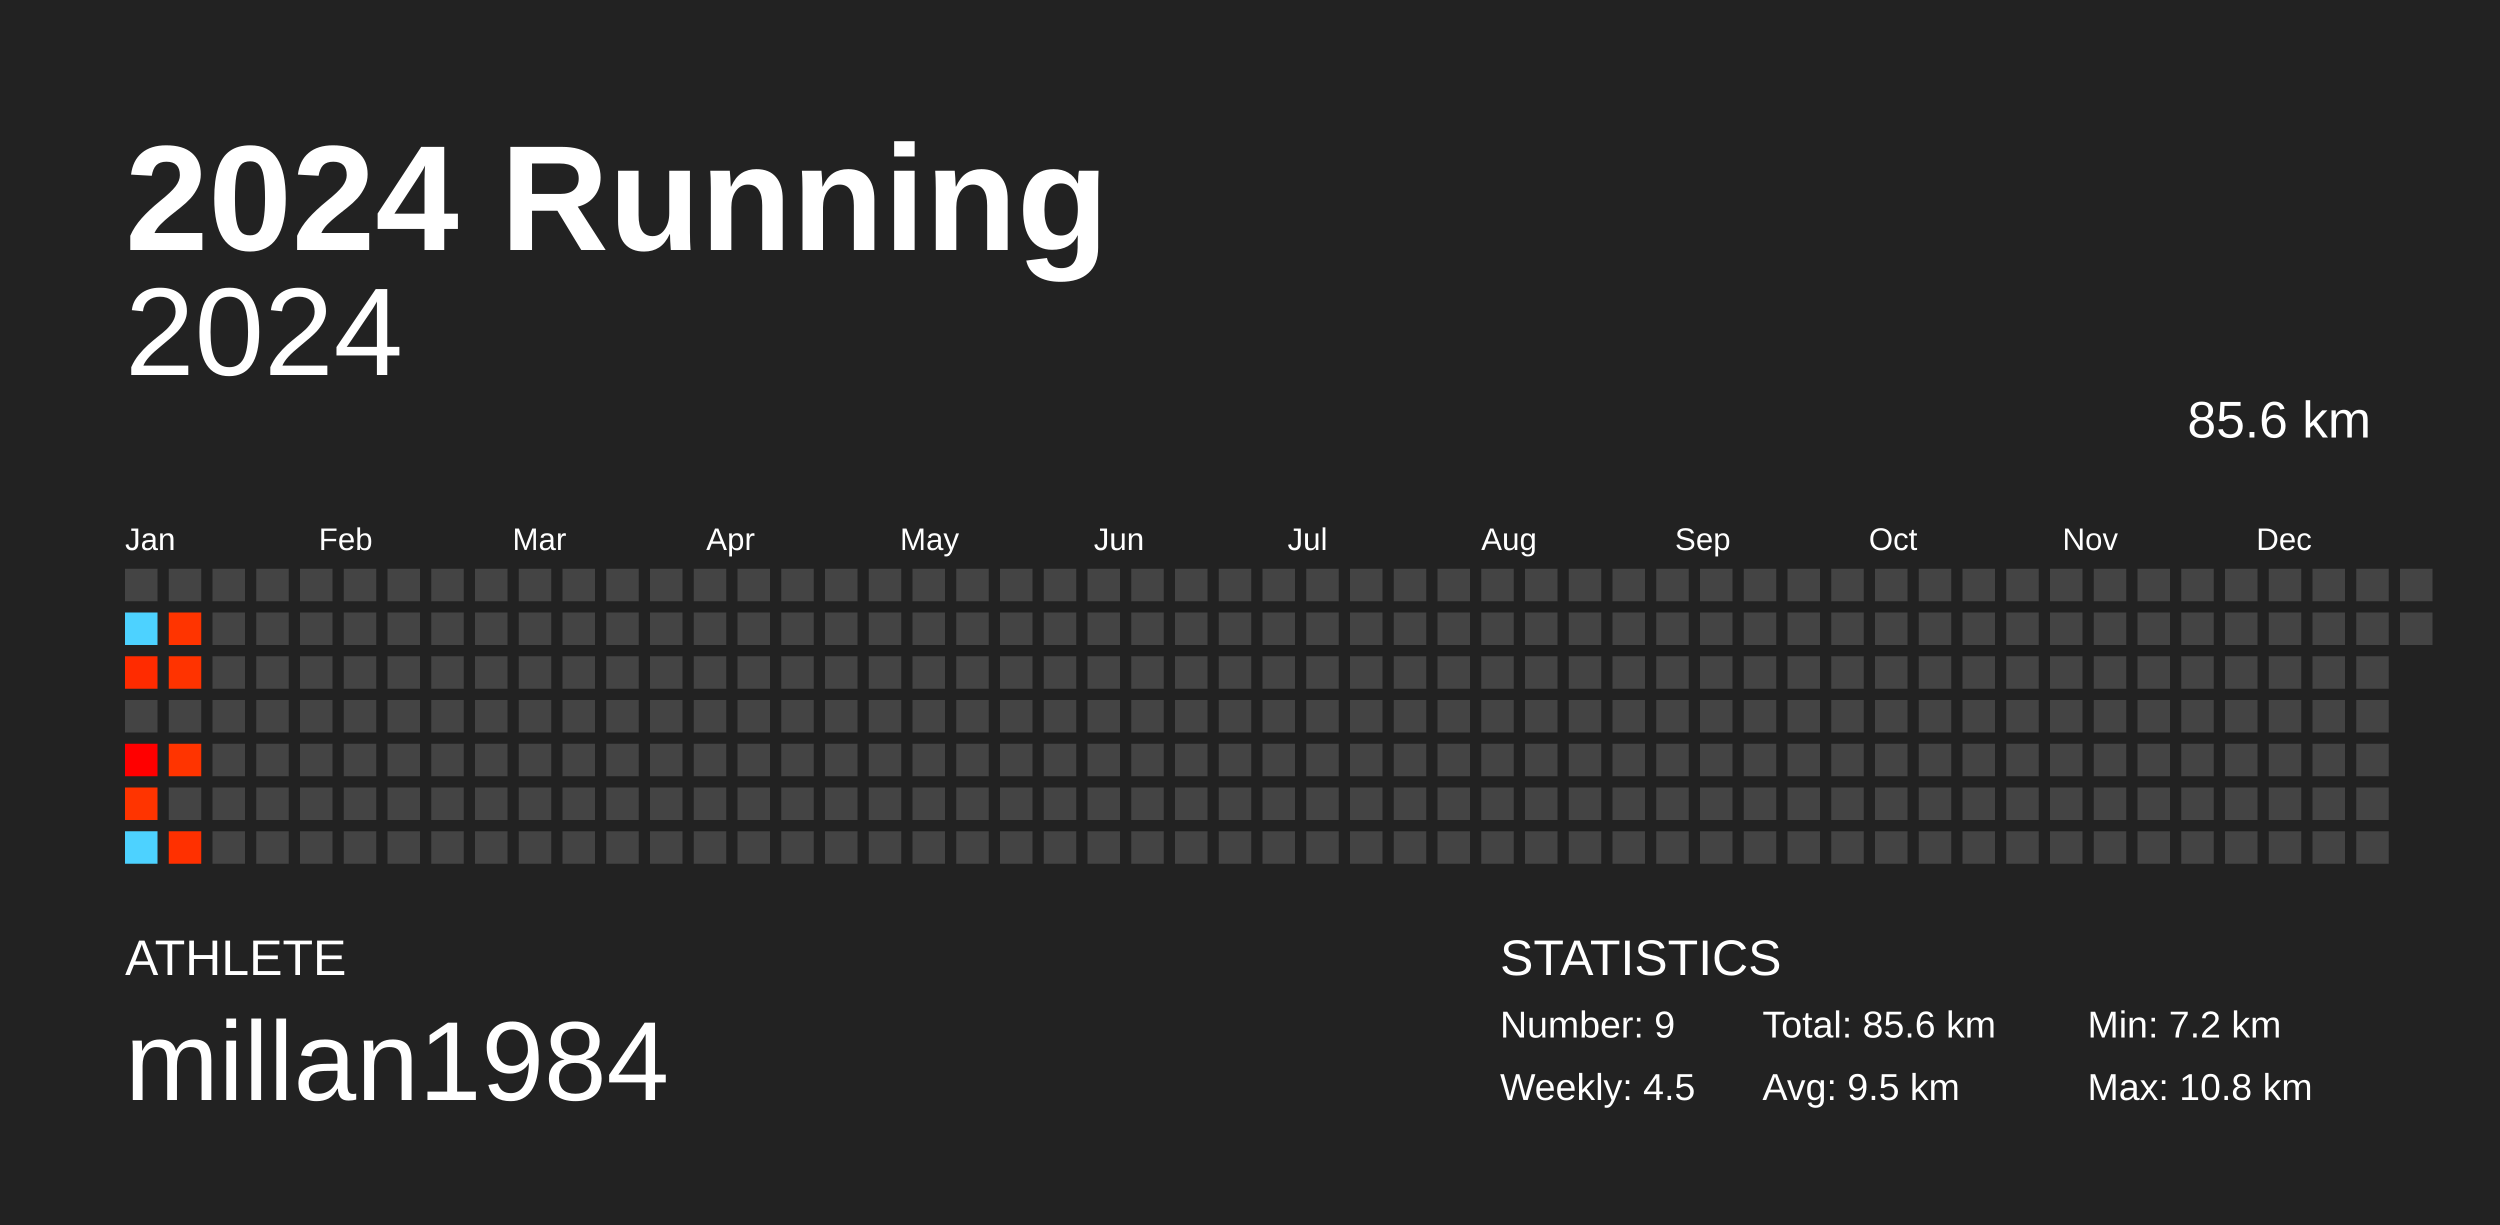
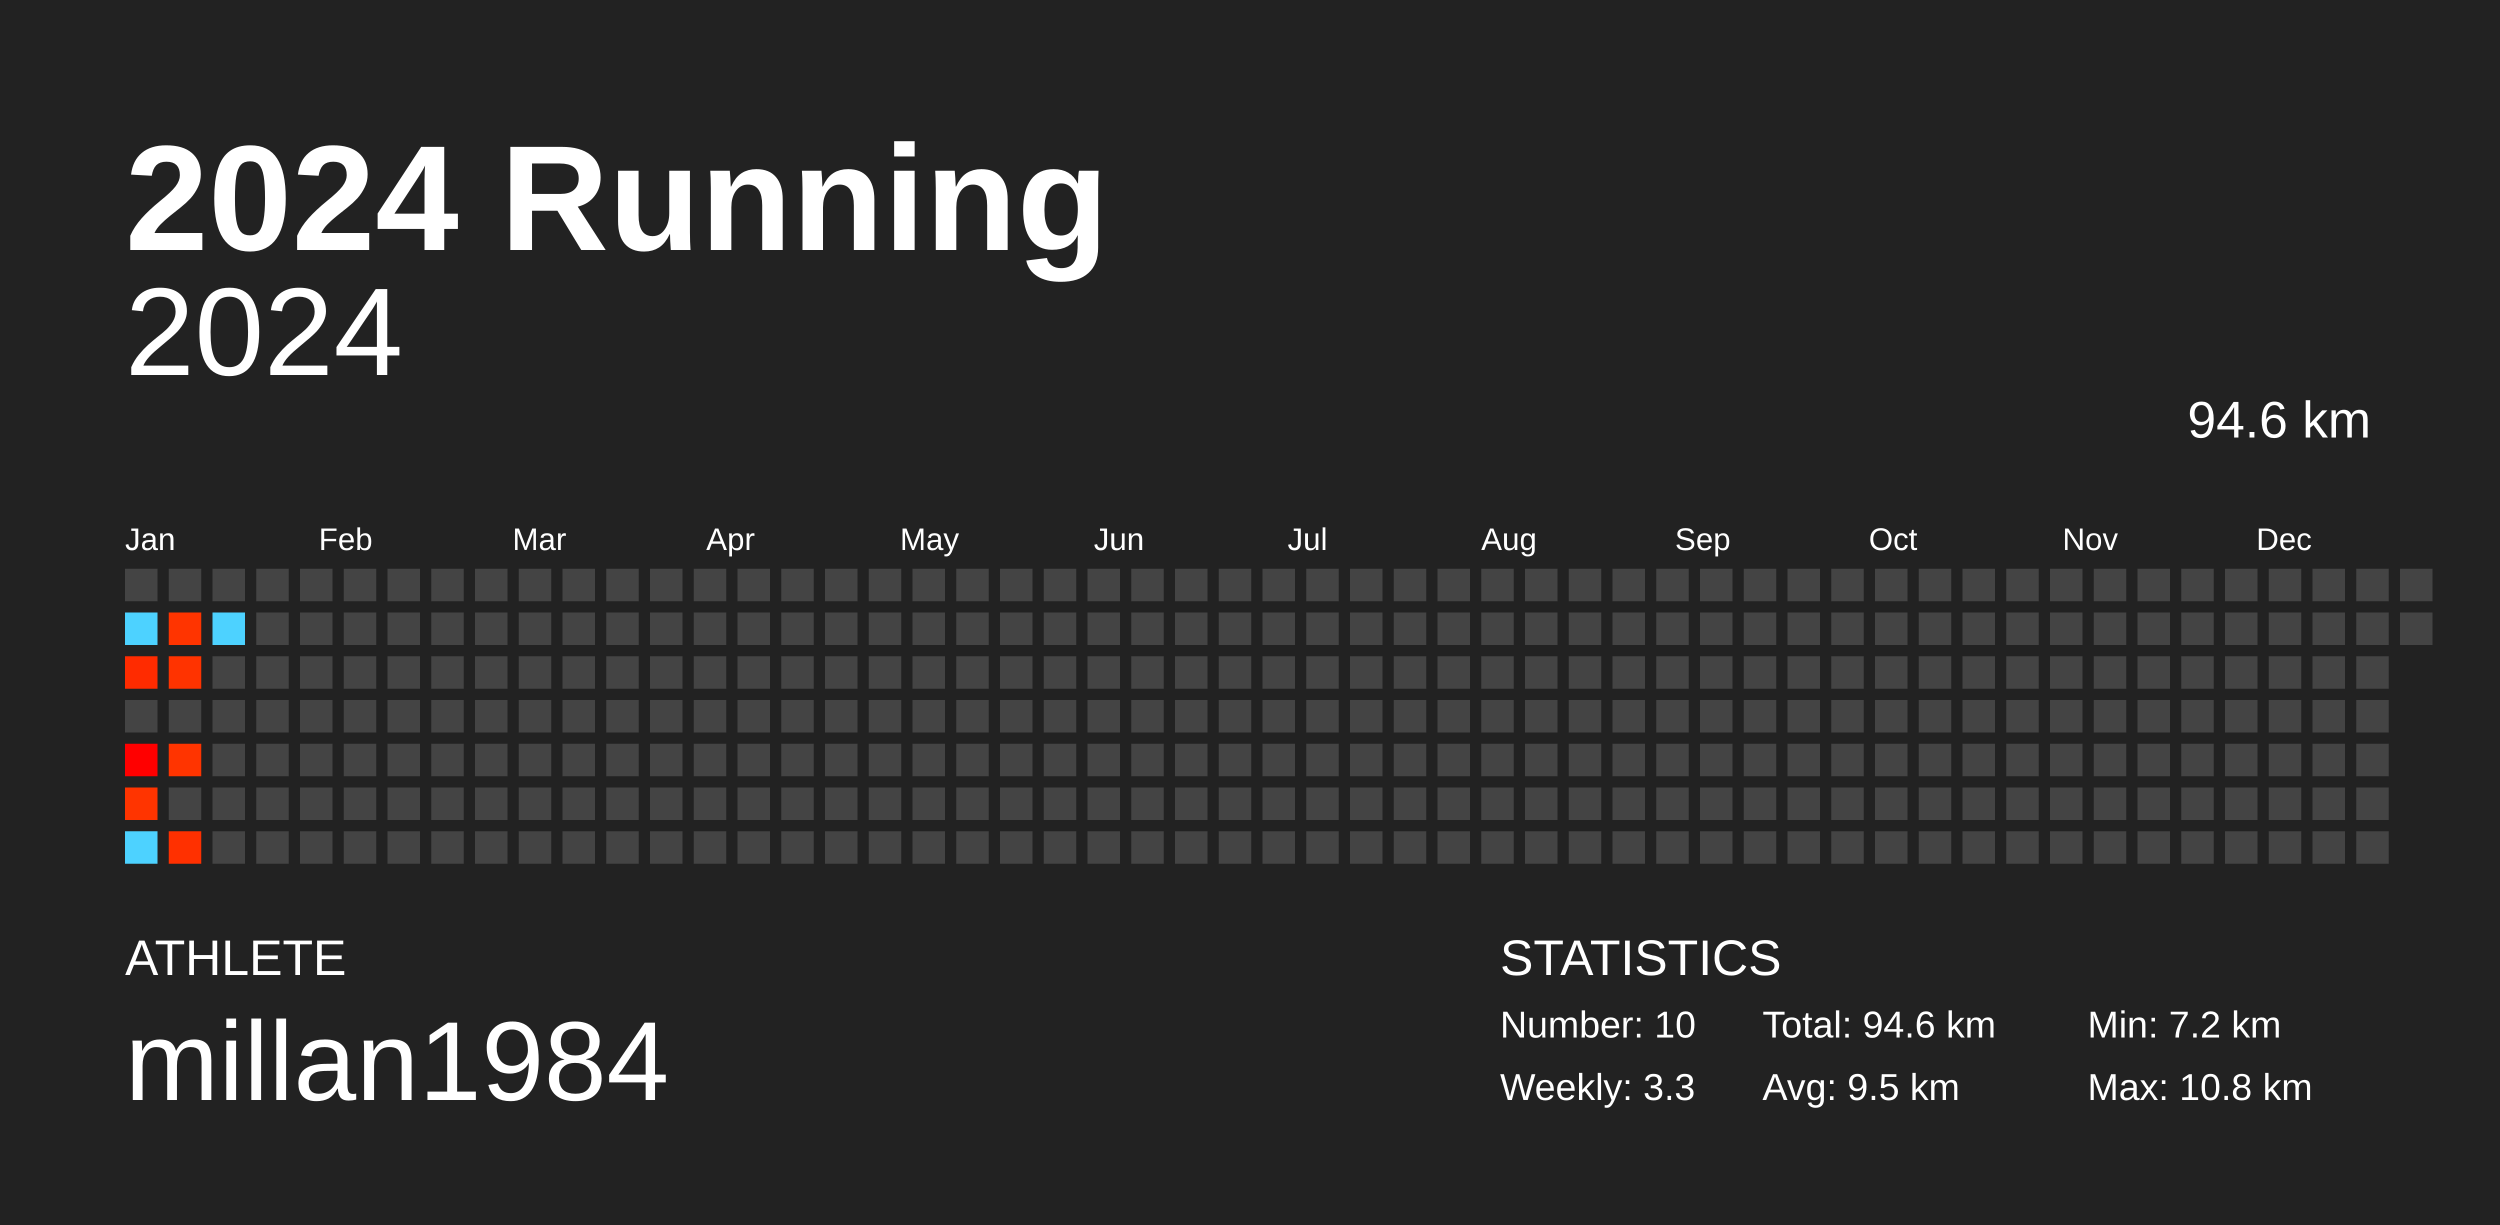
<svg xmlns="http://www.w3.org/2000/svg" baseProfile="full" height="98mm" version="1.1" viewBox="0,0,200,98" width="200mm">
  <defs />
  <rect fill="#222222" height="98" width="200" x="0" y="0" />
  <text fill="#FFFFFF" style="font-size:12px; font-family:Arial; font-weight:bold;" x="10" y="20">2024 Running</text>
  <text fill="#FFFFFF" style="font-size:4px; font-family:Arial" x="10" y="78">ATHLETE</text>
  <text fill="#FFFFFF" style="font-size:9px; font-family:Arial" x="10" y="88">millan1984</text>
  <text fill="#FFFFFF" style="font-size:4px; font-family:Arial" x="120" y="78">STATISTICS</text>
-   <text fill="#FFFFFF" style="font-size:3px; font-family:Arial" x="120" y="83">Number: 9</text>
-   <text fill="#FFFFFF" style="font-size:3px; font-family:Arial" x="120" y="88">Weekly: 4.5</text>
-   <text fill="#FFFFFF" style="font-size:3px; font-family:Arial" x="141" y="83">Total: 85.6 km</text>
+   <text fill="#FFFFFF" style="font-size:3px; font-family:Arial" x="120" y="83">Number: 10</text>
+   <text fill="#FFFFFF" style="font-size:3px; font-family:Arial" x="120" y="88">Weekly: 3.3</text>
+   <text fill="#FFFFFF" style="font-size:3px; font-family:Arial" x="141" y="83">Total: 94.6 km</text>
  <text fill="#FFFFFF" style="font-size:3px; font-family:Arial" x="141" y="88">Avg: 9.5 km</text>
  <text fill="#FFFFFF" style="font-size:3px; font-family:Arial" x="167" y="83">Min: 7.2 km</text>
  <text fill="#FFFFFF" style="font-size:3px; font-family:Arial" x="167" y="88">Max: 10.8 km</text>
  <text alignment-baseline="hanging" fill="#FFFFFF" style="font-size:10.0px; font-family:Arial;" x="10" y="30">2024</text>
-   <text alignment-baseline="hanging" fill="#FFFFFF" style="font-size:4.125px; font-family:Arial;" x="175" y="35">85.6 km</text>
+   <text alignment-baseline="hanging" fill="#FFFFFF" style="font-size:4.125px; font-family:Arial;" x="175" y="35">94.6 km</text>
  <text fill="#FFFFFF" style="font-size:2.5px; font-family:Arial" x="10.0" y="44">Jan</text>
  <text fill="#FFFFFF" style="font-size:2.5px; font-family:Arial" x="25.5" y="44">Feb</text>
  <text fill="#FFFFFF" style="font-size:2.5px; font-family:Arial" x="41.0" y="44">Mar</text>
  <text fill="#FFFFFF" style="font-size:2.5px; font-family:Arial" x="56.5" y="44">Apr</text>
  <text fill="#FFFFFF" style="font-size:2.5px; font-family:Arial" x="72.0" y="44">May</text>
  <text fill="#FFFFFF" style="font-size:2.5px; font-family:Arial" x="87.5" y="44">Jun</text>
  <text fill="#FFFFFF" style="font-size:2.5px; font-family:Arial" x="103.0" y="44">Jul</text>
  <text fill="#FFFFFF" style="font-size:2.5px; font-family:Arial" x="118.5" y="44">Aug</text>
  <text fill="#FFFFFF" style="font-size:2.5px; font-family:Arial" x="134.0" y="44">Sep</text>
  <text fill="#FFFFFF" style="font-size:2.5px; font-family:Arial" x="149.5" y="44">Oct</text>
  <text fill="#FFFFFF" style="font-size:2.5px; font-family:Arial" x="165.0" y="44">Nov</text>
  <text fill="#FFFFFF" style="font-size:2.5px; font-family:Arial" x="180.5" y="44">Dec</text>
  <rect fill="#444444" height="2.6" width="2.6" x="10.0" y="45.5" />
  <rect fill="#4dd2ff" height="2.6" width="2.6" x="10.0" y="49.0" />
  <rect fill="#ff2b00" height="2.6" width="2.6" x="10.0" y="52.5" />
  <rect fill="#444444" height="2.6" width="2.6" x="10.0" y="56.0" />
  <rect fill="#ff0000" height="2.6" width="2.6" x="10.0" y="59.5" />
  <rect fill="#ff3400" height="2.6" width="2.6" x="10.0" y="63.0" />
  <rect fill="#4dd2ff" height="2.6" width="2.6" x="10.0" y="66.5" />
  <rect fill="#444444" height="2.6" width="2.6" x="13.5" y="45.5" />
  <rect fill="#ff3400" height="2.6" width="2.6" x="13.5" y="49.0" />
  <rect fill="#ff3300" height="2.6" width="2.6" x="13.5" y="52.5" />
  <rect fill="#444444" height="2.6" width="2.6" x="13.5" y="56.0" />
  <rect fill="#ff3400" height="2.6" width="2.6" x="13.5" y="59.5" />
  <rect fill="#444444" height="2.6" width="2.6" x="13.5" y="63.0" />
  <rect fill="#ff3000" height="2.6" width="2.6" x="13.5" y="66.5" />
  <rect fill="#444444" height="2.6" width="2.6" x="17.0" y="45.5" />
-   <rect fill="#444444" height="2.6" width="2.6" x="17.0" y="49.0" />
+   <rect fill="#4dd2ff" height="2.6" width="2.6" x="17.0" y="49.0" />
  <rect fill="#444444" height="2.6" width="2.6" x="17.0" y="52.5" />
  <rect fill="#444444" height="2.6" width="2.6" x="17.0" y="56.0" />
  <rect fill="#444444" height="2.6" width="2.6" x="17.0" y="59.5" />
  <rect fill="#444444" height="2.6" width="2.6" x="17.0" y="63.0" />
  <rect fill="#444444" height="2.6" width="2.6" x="17.0" y="66.5" />
  <rect fill="#444444" height="2.6" width="2.6" x="20.5" y="45.5" />
  <rect fill="#444444" height="2.6" width="2.6" x="20.5" y="49.0" />
  <rect fill="#444444" height="2.6" width="2.6" x="20.5" y="52.5" />
  <rect fill="#444444" height="2.6" width="2.6" x="20.5" y="56.0" />
  <rect fill="#444444" height="2.6" width="2.6" x="20.5" y="59.5" />
  <rect fill="#444444" height="2.6" width="2.6" x="20.5" y="63.0" />
  <rect fill="#444444" height="2.6" width="2.6" x="20.5" y="66.5" />
  <rect fill="#444444" height="2.6" width="2.6" x="24.0" y="45.5" />
  <rect fill="#444444" height="2.6" width="2.6" x="24.0" y="49.0" />
  <rect fill="#444444" height="2.6" width="2.6" x="24.0" y="52.5" />
  <rect fill="#444444" height="2.6" width="2.6" x="24.0" y="56.0" />
  <rect fill="#444444" height="2.6" width="2.6" x="24.0" y="59.5" />
  <rect fill="#444444" height="2.6" width="2.6" x="24.0" y="63.0" />
  <rect fill="#444444" height="2.6" width="2.6" x="24.0" y="66.5" />
  <rect fill="#444444" height="2.6" width="2.6" x="27.5" y="45.5" />
  <rect fill="#444444" height="2.6" width="2.6" x="27.5" y="49.0" />
  <rect fill="#444444" height="2.6" width="2.6" x="27.5" y="52.5" />
  <rect fill="#444444" height="2.6" width="2.6" x="27.5" y="56.0" />
  <rect fill="#444444" height="2.6" width="2.6" x="27.5" y="59.5" />
  <rect fill="#444444" height="2.6" width="2.6" x="27.5" y="63.0" />
  <rect fill="#444444" height="2.6" width="2.6" x="27.5" y="66.5" />
  <rect fill="#444444" height="2.6" width="2.6" x="31.0" y="45.5" />
  <rect fill="#444444" height="2.6" width="2.6" x="31.0" y="49.0" />
  <rect fill="#444444" height="2.6" width="2.6" x="31.0" y="52.5" />
  <rect fill="#444444" height="2.6" width="2.6" x="31.0" y="56.0" />
  <rect fill="#444444" height="2.6" width="2.6" x="31.0" y="59.5" />
  <rect fill="#444444" height="2.6" width="2.6" x="31.0" y="63.0" />
  <rect fill="#444444" height="2.6" width="2.6" x="31.0" y="66.5" />
  <rect fill="#444444" height="2.6" width="2.6" x="34.5" y="45.5" />
  <rect fill="#444444" height="2.6" width="2.6" x="34.5" y="49.0" />
  <rect fill="#444444" height="2.6" width="2.6" x="34.5" y="52.5" />
  <rect fill="#444444" height="2.6" width="2.6" x="34.5" y="56.0" />
  <rect fill="#444444" height="2.6" width="2.6" x="34.5" y="59.5" />
  <rect fill="#444444" height="2.6" width="2.6" x="34.5" y="63.0" />
  <rect fill="#444444" height="2.6" width="2.6" x="34.5" y="66.5" />
  <rect fill="#444444" height="2.6" width="2.6" x="38.0" y="45.5" />
  <rect fill="#444444" height="2.6" width="2.6" x="38.0" y="49.0" />
  <rect fill="#444444" height="2.6" width="2.6" x="38.0" y="52.5" />
  <rect fill="#444444" height="2.6" width="2.6" x="38.0" y="56.0" />
  <rect fill="#444444" height="2.6" width="2.6" x="38.0" y="59.5" />
  <rect fill="#444444" height="2.6" width="2.6" x="38.0" y="63.0" />
  <rect fill="#444444" height="2.6" width="2.6" x="38.0" y="66.5" />
  <rect fill="#444444" height="2.6" width="2.6" x="41.5" y="45.5" />
  <rect fill="#444444" height="2.6" width="2.6" x="41.5" y="49.0" />
  <rect fill="#444444" height="2.6" width="2.6" x="41.5" y="52.5" />
  <rect fill="#444444" height="2.6" width="2.6" x="41.5" y="56.0" />
  <rect fill="#444444" height="2.6" width="2.6" x="41.5" y="59.5" />
  <rect fill="#444444" height="2.6" width="2.6" x="41.5" y="63.0" />
  <rect fill="#444444" height="2.6" width="2.6" x="41.5" y="66.5" />
  <rect fill="#444444" height="2.6" width="2.6" x="45.0" y="45.5" />
  <rect fill="#444444" height="2.6" width="2.6" x="45.0" y="49.0" />
  <rect fill="#444444" height="2.6" width="2.6" x="45.0" y="52.5" />
  <rect fill="#444444" height="2.6" width="2.6" x="45.0" y="56.0" />
  <rect fill="#444444" height="2.6" width="2.6" x="45.0" y="59.5" />
  <rect fill="#444444" height="2.6" width="2.6" x="45.0" y="63.0" />
  <rect fill="#444444" height="2.6" width="2.6" x="45.0" y="66.5" />
  <rect fill="#444444" height="2.6" width="2.6" x="48.5" y="45.5" />
  <rect fill="#444444" height="2.6" width="2.6" x="48.5" y="49.0" />
  <rect fill="#444444" height="2.6" width="2.6" x="48.5" y="52.5" />
  <rect fill="#444444" height="2.6" width="2.6" x="48.5" y="56.0" />
  <rect fill="#444444" height="2.6" width="2.6" x="48.5" y="59.5" />
  <rect fill="#444444" height="2.6" width="2.6" x="48.5" y="63.0" />
  <rect fill="#444444" height="2.6" width="2.6" x="48.5" y="66.5" />
  <rect fill="#444444" height="2.6" width="2.6" x="52.0" y="45.5" />
  <rect fill="#444444" height="2.6" width="2.6" x="52.0" y="49.0" />
  <rect fill="#444444" height="2.6" width="2.6" x="52.0" y="52.5" />
  <rect fill="#444444" height="2.6" width="2.6" x="52.0" y="56.0" />
  <rect fill="#444444" height="2.6" width="2.6" x="52.0" y="59.5" />
  <rect fill="#444444" height="2.6" width="2.6" x="52.0" y="63.0" />
  <rect fill="#444444" height="2.6" width="2.6" x="52.0" y="66.5" />
  <rect fill="#444444" height="2.6" width="2.6" x="55.5" y="45.5" />
  <rect fill="#444444" height="2.6" width="2.6" x="55.5" y="49.0" />
  <rect fill="#444444" height="2.6" width="2.6" x="55.5" y="52.5" />
  <rect fill="#444444" height="2.6" width="2.6" x="55.5" y="56.0" />
  <rect fill="#444444" height="2.6" width="2.6" x="55.5" y="59.5" />
  <rect fill="#444444" height="2.6" width="2.6" x="55.5" y="63.0" />
  <rect fill="#444444" height="2.6" width="2.6" x="55.5" y="66.5" />
  <rect fill="#444444" height="2.6" width="2.6" x="59.0" y="45.5" />
  <rect fill="#444444" height="2.6" width="2.6" x="59.0" y="49.0" />
  <rect fill="#444444" height="2.6" width="2.6" x="59.0" y="52.5" />
  <rect fill="#444444" height="2.6" width="2.6" x="59.0" y="56.0" />
  <rect fill="#444444" height="2.6" width="2.6" x="59.0" y="59.5" />
  <rect fill="#444444" height="2.6" width="2.6" x="59.0" y="63.0" />
  <rect fill="#444444" height="2.6" width="2.6" x="59.0" y="66.5" />
  <rect fill="#444444" height="2.6" width="2.6" x="62.5" y="45.5" />
  <rect fill="#444444" height="2.6" width="2.6" x="62.5" y="49.0" />
  <rect fill="#444444" height="2.6" width="2.6" x="62.5" y="52.5" />
  <rect fill="#444444" height="2.6" width="2.6" x="62.5" y="56.0" />
  <rect fill="#444444" height="2.6" width="2.6" x="62.5" y="59.5" />
  <rect fill="#444444" height="2.6" width="2.6" x="62.5" y="63.0" />
  <rect fill="#444444" height="2.6" width="2.6" x="62.5" y="66.5" />
  <rect fill="#444444" height="2.6" width="2.6" x="66.0" y="45.5" />
  <rect fill="#444444" height="2.6" width="2.6" x="66.0" y="49.0" />
  <rect fill="#444444" height="2.6" width="2.6" x="66.0" y="52.5" />
  <rect fill="#444444" height="2.6" width="2.6" x="66.0" y="56.0" />
  <rect fill="#444444" height="2.6" width="2.6" x="66.0" y="59.5" />
  <rect fill="#444444" height="2.6" width="2.6" x="66.0" y="63.0" />
  <rect fill="#444444" height="2.6" width="2.6" x="66.0" y="66.5" />
  <rect fill="#444444" height="2.6" width="2.6" x="69.5" y="45.5" />
  <rect fill="#444444" height="2.6" width="2.6" x="69.5" y="49.0" />
  <rect fill="#444444" height="2.6" width="2.6" x="69.5" y="52.5" />
  <rect fill="#444444" height="2.6" width="2.6" x="69.5" y="56.0" />
  <rect fill="#444444" height="2.6" width="2.6" x="69.5" y="59.5" />
  <rect fill="#444444" height="2.6" width="2.6" x="69.5" y="63.0" />
  <rect fill="#444444" height="2.6" width="2.6" x="69.5" y="66.5" />
  <rect fill="#444444" height="2.6" width="2.6" x="73.0" y="45.5" />
  <rect fill="#444444" height="2.6" width="2.6" x="73.0" y="49.0" />
  <rect fill="#444444" height="2.6" width="2.6" x="73.0" y="52.5" />
  <rect fill="#444444" height="2.6" width="2.6" x="73.0" y="56.0" />
  <rect fill="#444444" height="2.6" width="2.6" x="73.0" y="59.5" />
  <rect fill="#444444" height="2.6" width="2.6" x="73.0" y="63.0" />
  <rect fill="#444444" height="2.6" width="2.6" x="73.0" y="66.5" />
  <rect fill="#444444" height="2.6" width="2.6" x="76.5" y="45.5" />
  <rect fill="#444444" height="2.6" width="2.6" x="76.5" y="49.0" />
  <rect fill="#444444" height="2.6" width="2.6" x="76.5" y="52.5" />
  <rect fill="#444444" height="2.6" width="2.6" x="76.5" y="56.0" />
  <rect fill="#444444" height="2.6" width="2.6" x="76.5" y="59.5" />
  <rect fill="#444444" height="2.6" width="2.6" x="76.5" y="63.0" />
  <rect fill="#444444" height="2.6" width="2.6" x="76.5" y="66.5" />
  <rect fill="#444444" height="2.6" width="2.6" x="80.0" y="45.5" />
  <rect fill="#444444" height="2.6" width="2.6" x="80.0" y="49.0" />
  <rect fill="#444444" height="2.6" width="2.6" x="80.0" y="52.5" />
  <rect fill="#444444" height="2.6" width="2.6" x="80.0" y="56.0" />
  <rect fill="#444444" height="2.6" width="2.6" x="80.0" y="59.5" />
  <rect fill="#444444" height="2.6" width="2.6" x="80.0" y="63.0" />
  <rect fill="#444444" height="2.6" width="2.6" x="80.0" y="66.5" />
  <rect fill="#444444" height="2.6" width="2.6" x="83.5" y="45.5" />
  <rect fill="#444444" height="2.6" width="2.6" x="83.5" y="49.0" />
  <rect fill="#444444" height="2.6" width="2.6" x="83.5" y="52.5" />
  <rect fill="#444444" height="2.6" width="2.6" x="83.5" y="56.0" />
  <rect fill="#444444" height="2.6" width="2.6" x="83.5" y="59.5" />
  <rect fill="#444444" height="2.6" width="2.6" x="83.5" y="63.0" />
  <rect fill="#444444" height="2.6" width="2.6" x="83.5" y="66.5" />
  <rect fill="#444444" height="2.6" width="2.6" x="87.0" y="45.5" />
  <rect fill="#444444" height="2.6" width="2.6" x="87.0" y="49.0" />
  <rect fill="#444444" height="2.6" width="2.6" x="87.0" y="52.5" />
  <rect fill="#444444" height="2.6" width="2.6" x="87.0" y="56.0" />
  <rect fill="#444444" height="2.6" width="2.6" x="87.0" y="59.5" />
  <rect fill="#444444" height="2.6" width="2.6" x="87.0" y="63.0" />
  <rect fill="#444444" height="2.6" width="2.6" x="87.0" y="66.5" />
  <rect fill="#444444" height="2.6" width="2.6" x="90.5" y="45.5" />
  <rect fill="#444444" height="2.6" width="2.6" x="90.5" y="49.0" />
  <rect fill="#444444" height="2.6" width="2.6" x="90.5" y="52.5" />
  <rect fill="#444444" height="2.6" width="2.6" x="90.5" y="56.0" />
  <rect fill="#444444" height="2.6" width="2.6" x="90.5" y="59.5" />
  <rect fill="#444444" height="2.6" width="2.6" x="90.5" y="63.0" />
  <rect fill="#444444" height="2.6" width="2.6" x="90.5" y="66.5" />
  <rect fill="#444444" height="2.6" width="2.6" x="94.0" y="45.5" />
  <rect fill="#444444" height="2.6" width="2.6" x="94.0" y="49.0" />
  <rect fill="#444444" height="2.6" width="2.6" x="94.0" y="52.5" />
  <rect fill="#444444" height="2.6" width="2.6" x="94.0" y="56.0" />
  <rect fill="#444444" height="2.6" width="2.6" x="94.0" y="59.5" />
  <rect fill="#444444" height="2.6" width="2.6" x="94.0" y="63.0" />
  <rect fill="#444444" height="2.6" width="2.6" x="94.0" y="66.5" />
  <rect fill="#444444" height="2.6" width="2.6" x="97.5" y="45.5" />
  <rect fill="#444444" height="2.6" width="2.6" x="97.5" y="49.0" />
  <rect fill="#444444" height="2.6" width="2.6" x="97.5" y="52.5" />
  <rect fill="#444444" height="2.6" width="2.6" x="97.5" y="56.0" />
  <rect fill="#444444" height="2.6" width="2.6" x="97.5" y="59.5" />
  <rect fill="#444444" height="2.6" width="2.6" x="97.5" y="63.0" />
  <rect fill="#444444" height="2.6" width="2.6" x="97.5" y="66.5" />
  <rect fill="#444444" height="2.6" width="2.6" x="101.0" y="45.5" />
  <rect fill="#444444" height="2.6" width="2.6" x="101.0" y="49.0" />
  <rect fill="#444444" height="2.6" width="2.6" x="101.0" y="52.5" />
  <rect fill="#444444" height="2.6" width="2.6" x="101.0" y="56.0" />
  <rect fill="#444444" height="2.6" width="2.6" x="101.0" y="59.5" />
  <rect fill="#444444" height="2.6" width="2.6" x="101.0" y="63.0" />
  <rect fill="#444444" height="2.6" width="2.6" x="101.0" y="66.5" />
  <rect fill="#444444" height="2.6" width="2.6" x="104.5" y="45.5" />
  <rect fill="#444444" height="2.6" width="2.6" x="104.5" y="49.0" />
  <rect fill="#444444" height="2.6" width="2.6" x="104.5" y="52.5" />
  <rect fill="#444444" height="2.6" width="2.6" x="104.5" y="56.0" />
  <rect fill="#444444" height="2.6" width="2.6" x="104.5" y="59.5" />
  <rect fill="#444444" height="2.6" width="2.6" x="104.5" y="63.0" />
  <rect fill="#444444" height="2.6" width="2.6" x="104.5" y="66.5" />
  <rect fill="#444444" height="2.6" width="2.6" x="108.0" y="45.5" />
  <rect fill="#444444" height="2.6" width="2.6" x="108.0" y="49.0" />
  <rect fill="#444444" height="2.6" width="2.6" x="108.0" y="52.5" />
  <rect fill="#444444" height="2.6" width="2.6" x="108.0" y="56.0" />
  <rect fill="#444444" height="2.6" width="2.6" x="108.0" y="59.5" />
  <rect fill="#444444" height="2.6" width="2.6" x="108.0" y="63.0" />
  <rect fill="#444444" height="2.6" width="2.6" x="108.0" y="66.5" />
  <rect fill="#444444" height="2.6" width="2.6" x="111.5" y="45.5" />
  <rect fill="#444444" height="2.6" width="2.6" x="111.5" y="49.0" />
  <rect fill="#444444" height="2.6" width="2.6" x="111.5" y="52.5" />
  <rect fill="#444444" height="2.6" width="2.6" x="111.5" y="56.0" />
  <rect fill="#444444" height="2.6" width="2.6" x="111.5" y="59.5" />
  <rect fill="#444444" height="2.6" width="2.6" x="111.5" y="63.0" />
  <rect fill="#444444" height="2.6" width="2.6" x="111.5" y="66.5" />
  <rect fill="#444444" height="2.6" width="2.6" x="115.0" y="45.5" />
  <rect fill="#444444" height="2.6" width="2.6" x="115.0" y="49.0" />
  <rect fill="#444444" height="2.6" width="2.6" x="115.0" y="52.5" />
  <rect fill="#444444" height="2.6" width="2.6" x="115.0" y="56.0" />
  <rect fill="#444444" height="2.6" width="2.6" x="115.0" y="59.5" />
  <rect fill="#444444" height="2.6" width="2.6" x="115.0" y="63.0" />
  <rect fill="#444444" height="2.6" width="2.6" x="115.0" y="66.5" />
  <rect fill="#444444" height="2.6" width="2.6" x="118.5" y="45.5" />
  <rect fill="#444444" height="2.6" width="2.6" x="118.5" y="49.0" />
  <rect fill="#444444" height="2.6" width="2.6" x="118.5" y="52.5" />
  <rect fill="#444444" height="2.6" width="2.6" x="118.5" y="56.0" />
  <rect fill="#444444" height="2.6" width="2.6" x="118.5" y="59.5" />
  <rect fill="#444444" height="2.6" width="2.6" x="118.5" y="63.0" />
  <rect fill="#444444" height="2.6" width="2.6" x="118.5" y="66.5" />
  <rect fill="#444444" height="2.6" width="2.6" x="122.0" y="45.5" />
  <rect fill="#444444" height="2.6" width="2.6" x="122.0" y="49.0" />
  <rect fill="#444444" height="2.6" width="2.6" x="122.0" y="52.5" />
  <rect fill="#444444" height="2.6" width="2.6" x="122.0" y="56.0" />
  <rect fill="#444444" height="2.6" width="2.6" x="122.0" y="59.5" />
  <rect fill="#444444" height="2.6" width="2.6" x="122.0" y="63.0" />
  <rect fill="#444444" height="2.6" width="2.6" x="122.0" y="66.5" />
  <rect fill="#444444" height="2.6" width="2.6" x="125.5" y="45.5" />
  <rect fill="#444444" height="2.6" width="2.6" x="125.5" y="49.0" />
  <rect fill="#444444" height="2.6" width="2.6" x="125.5" y="52.5" />
  <rect fill="#444444" height="2.6" width="2.6" x="125.5" y="56.0" />
  <rect fill="#444444" height="2.6" width="2.6" x="125.5" y="59.5" />
  <rect fill="#444444" height="2.6" width="2.6" x="125.5" y="63.0" />
  <rect fill="#444444" height="2.6" width="2.6" x="125.5" y="66.5" />
  <rect fill="#444444" height="2.6" width="2.6" x="129.0" y="45.5" />
  <rect fill="#444444" height="2.6" width="2.6" x="129.0" y="49.0" />
  <rect fill="#444444" height="2.6" width="2.6" x="129.0" y="52.5" />
  <rect fill="#444444" height="2.6" width="2.6" x="129.0" y="56.0" />
  <rect fill="#444444" height="2.6" width="2.6" x="129.0" y="59.5" />
  <rect fill="#444444" height="2.6" width="2.6" x="129.0" y="63.0" />
  <rect fill="#444444" height="2.6" width="2.6" x="129.0" y="66.5" />
  <rect fill="#444444" height="2.6" width="2.6" x="132.5" y="45.5" />
  <rect fill="#444444" height="2.6" width="2.6" x="132.5" y="49.0" />
  <rect fill="#444444" height="2.6" width="2.6" x="132.5" y="52.5" />
  <rect fill="#444444" height="2.6" width="2.6" x="132.5" y="56.0" />
  <rect fill="#444444" height="2.6" width="2.6" x="132.5" y="59.5" />
  <rect fill="#444444" height="2.6" width="2.6" x="132.5" y="63.0" />
  <rect fill="#444444" height="2.6" width="2.6" x="132.5" y="66.5" />
  <rect fill="#444444" height="2.6" width="2.6" x="136.0" y="45.5" />
  <rect fill="#444444" height="2.6" width="2.6" x="136.0" y="49.0" />
  <rect fill="#444444" height="2.6" width="2.6" x="136.0" y="52.5" />
  <rect fill="#444444" height="2.6" width="2.6" x="136.0" y="56.0" />
  <rect fill="#444444" height="2.6" width="2.6" x="136.0" y="59.5" />
  <rect fill="#444444" height="2.6" width="2.6" x="136.0" y="63.0" />
  <rect fill="#444444" height="2.6" width="2.6" x="136.0" y="66.5" />
  <rect fill="#444444" height="2.6" width="2.6" x="139.5" y="45.5" />
  <rect fill="#444444" height="2.6" width="2.6" x="139.5" y="49.0" />
  <rect fill="#444444" height="2.6" width="2.6" x="139.5" y="52.5" />
  <rect fill="#444444" height="2.6" width="2.6" x="139.5" y="56.0" />
  <rect fill="#444444" height="2.6" width="2.6" x="139.5" y="59.5" />
  <rect fill="#444444" height="2.6" width="2.6" x="139.5" y="63.0" />
  <rect fill="#444444" height="2.6" width="2.6" x="139.5" y="66.5" />
  <rect fill="#444444" height="2.6" width="2.6" x="143.0" y="45.5" />
  <rect fill="#444444" height="2.6" width="2.6" x="143.0" y="49.0" />
  <rect fill="#444444" height="2.6" width="2.6" x="143.0" y="52.5" />
  <rect fill="#444444" height="2.6" width="2.6" x="143.0" y="56.0" />
  <rect fill="#444444" height="2.6" width="2.6" x="143.0" y="59.5" />
  <rect fill="#444444" height="2.6" width="2.6" x="143.0" y="63.0" />
  <rect fill="#444444" height="2.6" width="2.6" x="143.0" y="66.5" />
  <rect fill="#444444" height="2.6" width="2.6" x="146.5" y="45.5" />
  <rect fill="#444444" height="2.6" width="2.6" x="146.5" y="49.0" />
  <rect fill="#444444" height="2.6" width="2.6" x="146.5" y="52.5" />
  <rect fill="#444444" height="2.6" width="2.6" x="146.5" y="56.0" />
  <rect fill="#444444" height="2.6" width="2.6" x="146.5" y="59.5" />
  <rect fill="#444444" height="2.6" width="2.6" x="146.5" y="63.0" />
  <rect fill="#444444" height="2.6" width="2.6" x="146.5" y="66.5" />
  <rect fill="#444444" height="2.6" width="2.6" x="150.0" y="45.5" />
  <rect fill="#444444" height="2.6" width="2.6" x="150.0" y="49.0" />
  <rect fill="#444444" height="2.6" width="2.6" x="150.0" y="52.5" />
  <rect fill="#444444" height="2.6" width="2.6" x="150.0" y="56.0" />
  <rect fill="#444444" height="2.6" width="2.6" x="150.0" y="59.5" />
  <rect fill="#444444" height="2.6" width="2.6" x="150.0" y="63.0" />
  <rect fill="#444444" height="2.6" width="2.6" x="150.0" y="66.5" />
  <rect fill="#444444" height="2.6" width="2.6" x="153.5" y="45.5" />
  <rect fill="#444444" height="2.6" width="2.6" x="153.5" y="49.0" />
  <rect fill="#444444" height="2.6" width="2.6" x="153.5" y="52.5" />
  <rect fill="#444444" height="2.6" width="2.6" x="153.5" y="56.0" />
  <rect fill="#444444" height="2.6" width="2.6" x="153.5" y="59.5" />
  <rect fill="#444444" height="2.6" width="2.6" x="153.5" y="63.0" />
  <rect fill="#444444" height="2.6" width="2.6" x="153.5" y="66.5" />
  <rect fill="#444444" height="2.6" width="2.6" x="157.0" y="45.5" />
  <rect fill="#444444" height="2.6" width="2.6" x="157.0" y="49.0" />
  <rect fill="#444444" height="2.6" width="2.6" x="157.0" y="52.5" />
  <rect fill="#444444" height="2.6" width="2.6" x="157.0" y="56.0" />
  <rect fill="#444444" height="2.6" width="2.6" x="157.0" y="59.5" />
  <rect fill="#444444" height="2.6" width="2.6" x="157.0" y="63.0" />
  <rect fill="#444444" height="2.6" width="2.6" x="157.0" y="66.5" />
  <rect fill="#444444" height="2.6" width="2.6" x="160.5" y="45.5" />
  <rect fill="#444444" height="2.6" width="2.6" x="160.5" y="49.0" />
  <rect fill="#444444" height="2.6" width="2.6" x="160.5" y="52.5" />
  <rect fill="#444444" height="2.6" width="2.6" x="160.5" y="56.0" />
  <rect fill="#444444" height="2.6" width="2.6" x="160.5" y="59.5" />
  <rect fill="#444444" height="2.6" width="2.6" x="160.5" y="63.0" />
  <rect fill="#444444" height="2.6" width="2.6" x="160.5" y="66.5" />
  <rect fill="#444444" height="2.6" width="2.6" x="164.0" y="45.5" />
  <rect fill="#444444" height="2.6" width="2.6" x="164.0" y="49.0" />
  <rect fill="#444444" height="2.6" width="2.6" x="164.0" y="52.5" />
  <rect fill="#444444" height="2.6" width="2.6" x="164.0" y="56.0" />
  <rect fill="#444444" height="2.6" width="2.6" x="164.0" y="59.5" />
  <rect fill="#444444" height="2.6" width="2.6" x="164.0" y="63.0" />
  <rect fill="#444444" height="2.6" width="2.6" x="164.0" y="66.5" />
  <rect fill="#444444" height="2.6" width="2.6" x="167.5" y="45.5" />
  <rect fill="#444444" height="2.6" width="2.6" x="167.5" y="49.0" />
  <rect fill="#444444" height="2.6" width="2.6" x="167.5" y="52.5" />
  <rect fill="#444444" height="2.6" width="2.6" x="167.5" y="56.0" />
  <rect fill="#444444" height="2.6" width="2.6" x="167.5" y="59.5" />
  <rect fill="#444444" height="2.6" width="2.6" x="167.5" y="63.0" />
  <rect fill="#444444" height="2.6" width="2.6" x="167.5" y="66.5" />
  <rect fill="#444444" height="2.6" width="2.6" x="171.0" y="45.5" />
  <rect fill="#444444" height="2.6" width="2.6" x="171.0" y="49.0" />
  <rect fill="#444444" height="2.6" width="2.6" x="171.0" y="52.5" />
  <rect fill="#444444" height="2.6" width="2.6" x="171.0" y="56.0" />
  <rect fill="#444444" height="2.6" width="2.6" x="171.0" y="59.5" />
  <rect fill="#444444" height="2.6" width="2.6" x="171.0" y="63.0" />
  <rect fill="#444444" height="2.6" width="2.6" x="171.0" y="66.5" />
  <rect fill="#444444" height="2.6" width="2.6" x="174.5" y="45.5" />
  <rect fill="#444444" height="2.6" width="2.6" x="174.5" y="49.0" />
  <rect fill="#444444" height="2.6" width="2.6" x="174.5" y="52.5" />
  <rect fill="#444444" height="2.6" width="2.6" x="174.5" y="56.0" />
  <rect fill="#444444" height="2.6" width="2.6" x="174.5" y="59.5" />
  <rect fill="#444444" height="2.6" width="2.6" x="174.5" y="63.0" />
  <rect fill="#444444" height="2.6" width="2.6" x="174.5" y="66.5" />
  <rect fill="#444444" height="2.6" width="2.6" x="178.0" y="45.5" />
  <rect fill="#444444" height="2.6" width="2.6" x="178.0" y="49.0" />
  <rect fill="#444444" height="2.6" width="2.6" x="178.0" y="52.5" />
  <rect fill="#444444" height="2.6" width="2.6" x="178.0" y="56.0" />
  <rect fill="#444444" height="2.6" width="2.6" x="178.0" y="59.5" />
  <rect fill="#444444" height="2.6" width="2.6" x="178.0" y="63.0" />
  <rect fill="#444444" height="2.6" width="2.6" x="178.0" y="66.5" />
  <rect fill="#444444" height="2.6" width="2.6" x="181.5" y="45.5" />
  <rect fill="#444444" height="2.6" width="2.6" x="181.5" y="49.0" />
  <rect fill="#444444" height="2.6" width="2.6" x="181.5" y="52.5" />
  <rect fill="#444444" height="2.6" width="2.6" x="181.5" y="56.0" />
  <rect fill="#444444" height="2.6" width="2.6" x="181.5" y="59.5" />
  <rect fill="#444444" height="2.6" width="2.6" x="181.5" y="63.0" />
  <rect fill="#444444" height="2.6" width="2.6" x="181.5" y="66.5" />
  <rect fill="#444444" height="2.6" width="2.6" x="185.0" y="45.5" />
  <rect fill="#444444" height="2.6" width="2.6" x="185.0" y="49.0" />
  <rect fill="#444444" height="2.6" width="2.6" x="185.0" y="52.5" />
  <rect fill="#444444" height="2.6" width="2.6" x="185.0" y="56.0" />
  <rect fill="#444444" height="2.6" width="2.6" x="185.0" y="59.5" />
  <rect fill="#444444" height="2.6" width="2.6" x="185.0" y="63.0" />
  <rect fill="#444444" height="2.6" width="2.6" x="185.0" y="66.5" />
  <rect fill="#444444" height="2.6" width="2.6" x="188.5" y="45.5" />
  <rect fill="#444444" height="2.6" width="2.6" x="188.5" y="49.0" />
  <rect fill="#444444" height="2.6" width="2.6" x="188.5" y="52.5" />
  <rect fill="#444444" height="2.6" width="2.6" x="188.5" y="56.0" />
  <rect fill="#444444" height="2.6" width="2.6" x="188.5" y="59.5" />
  <rect fill="#444444" height="2.6" width="2.6" x="188.5" y="63.0" />
  <rect fill="#444444" height="2.6" width="2.6" x="188.5" y="66.5" />
  <rect fill="#444444" height="2.6" width="2.6" x="192.0" y="45.5" />
  <rect fill="#444444" height="2.6" width="2.6" x="192.0" y="49.0" />
</svg>
